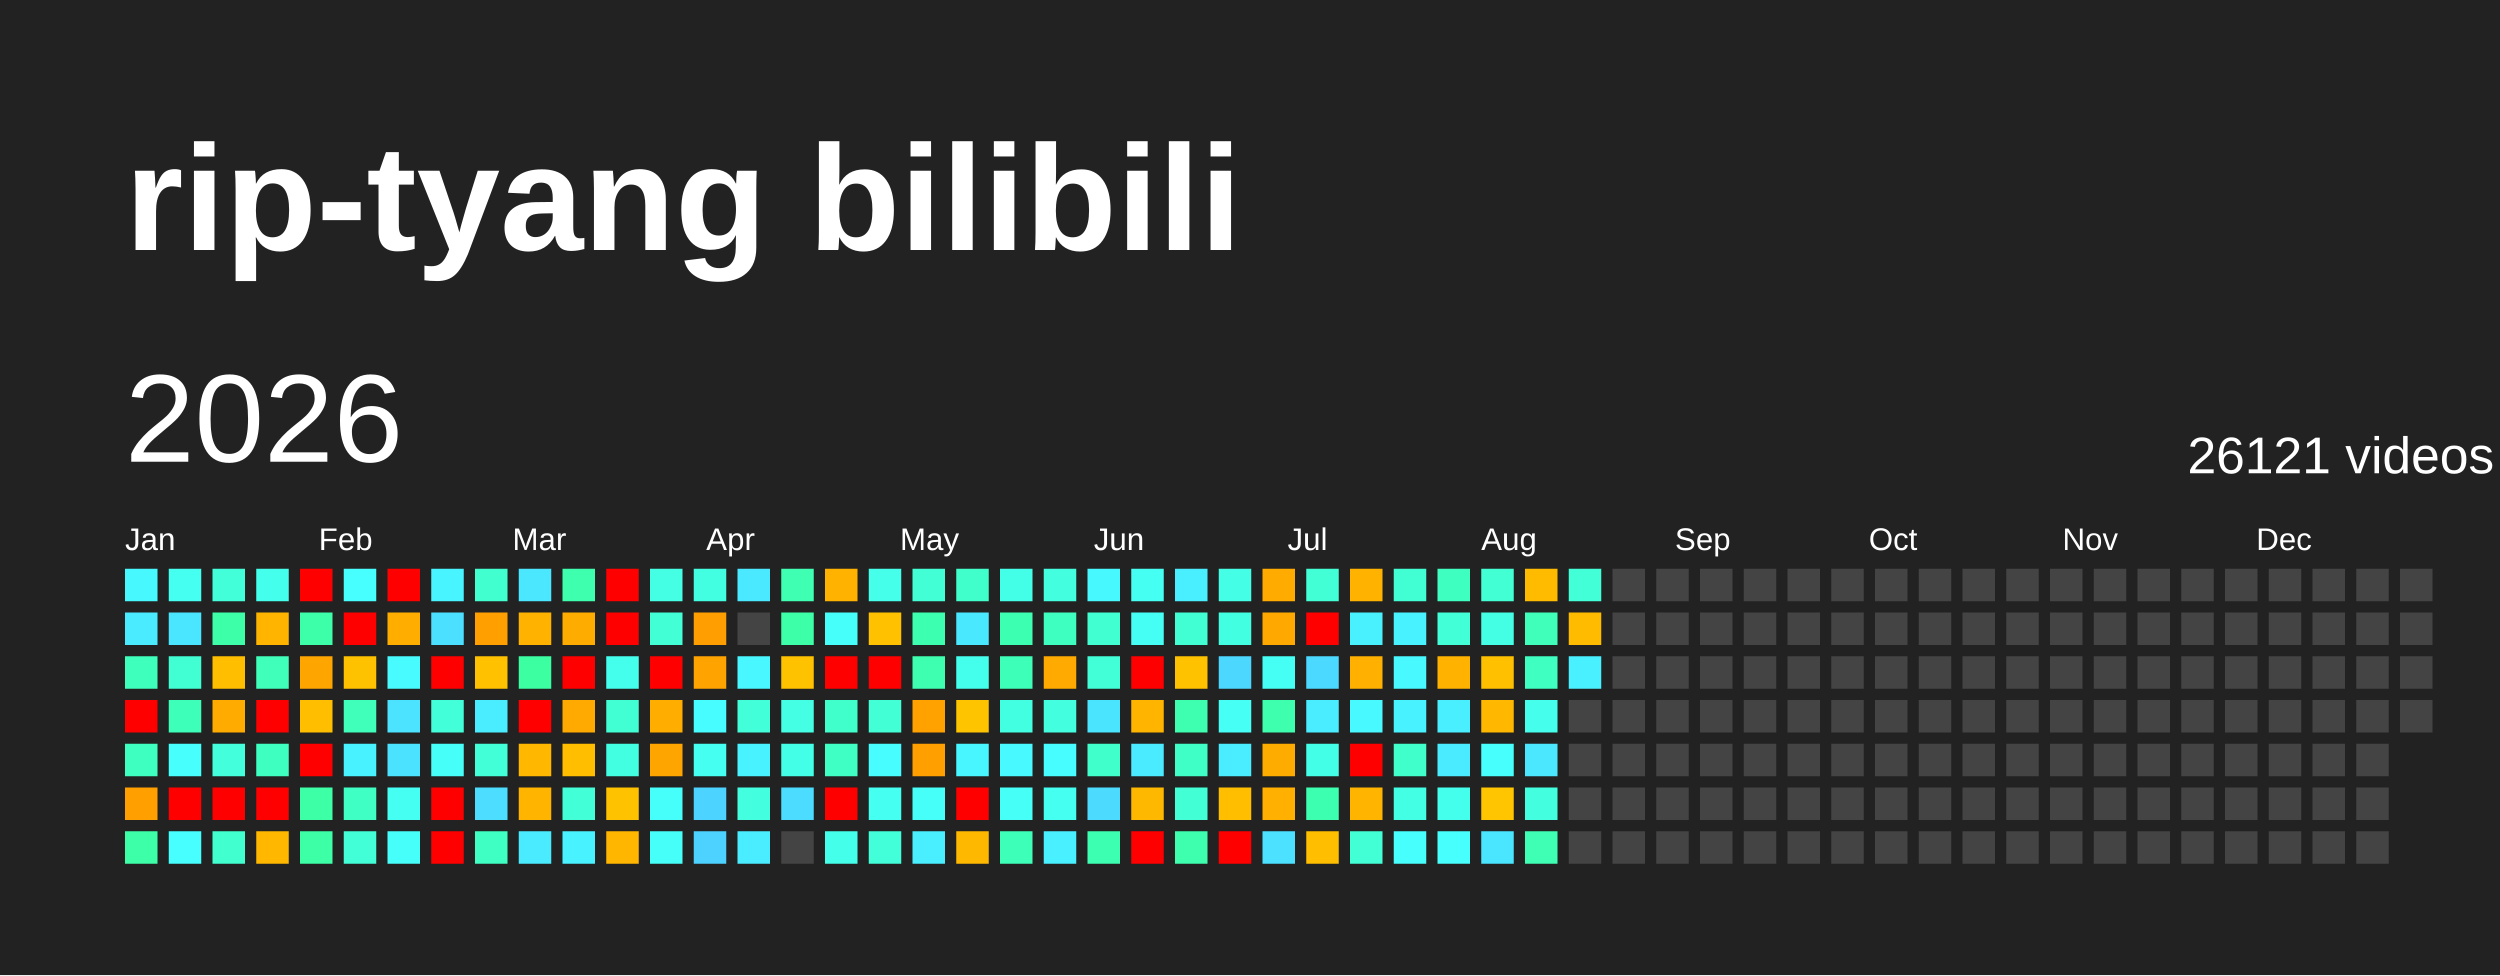
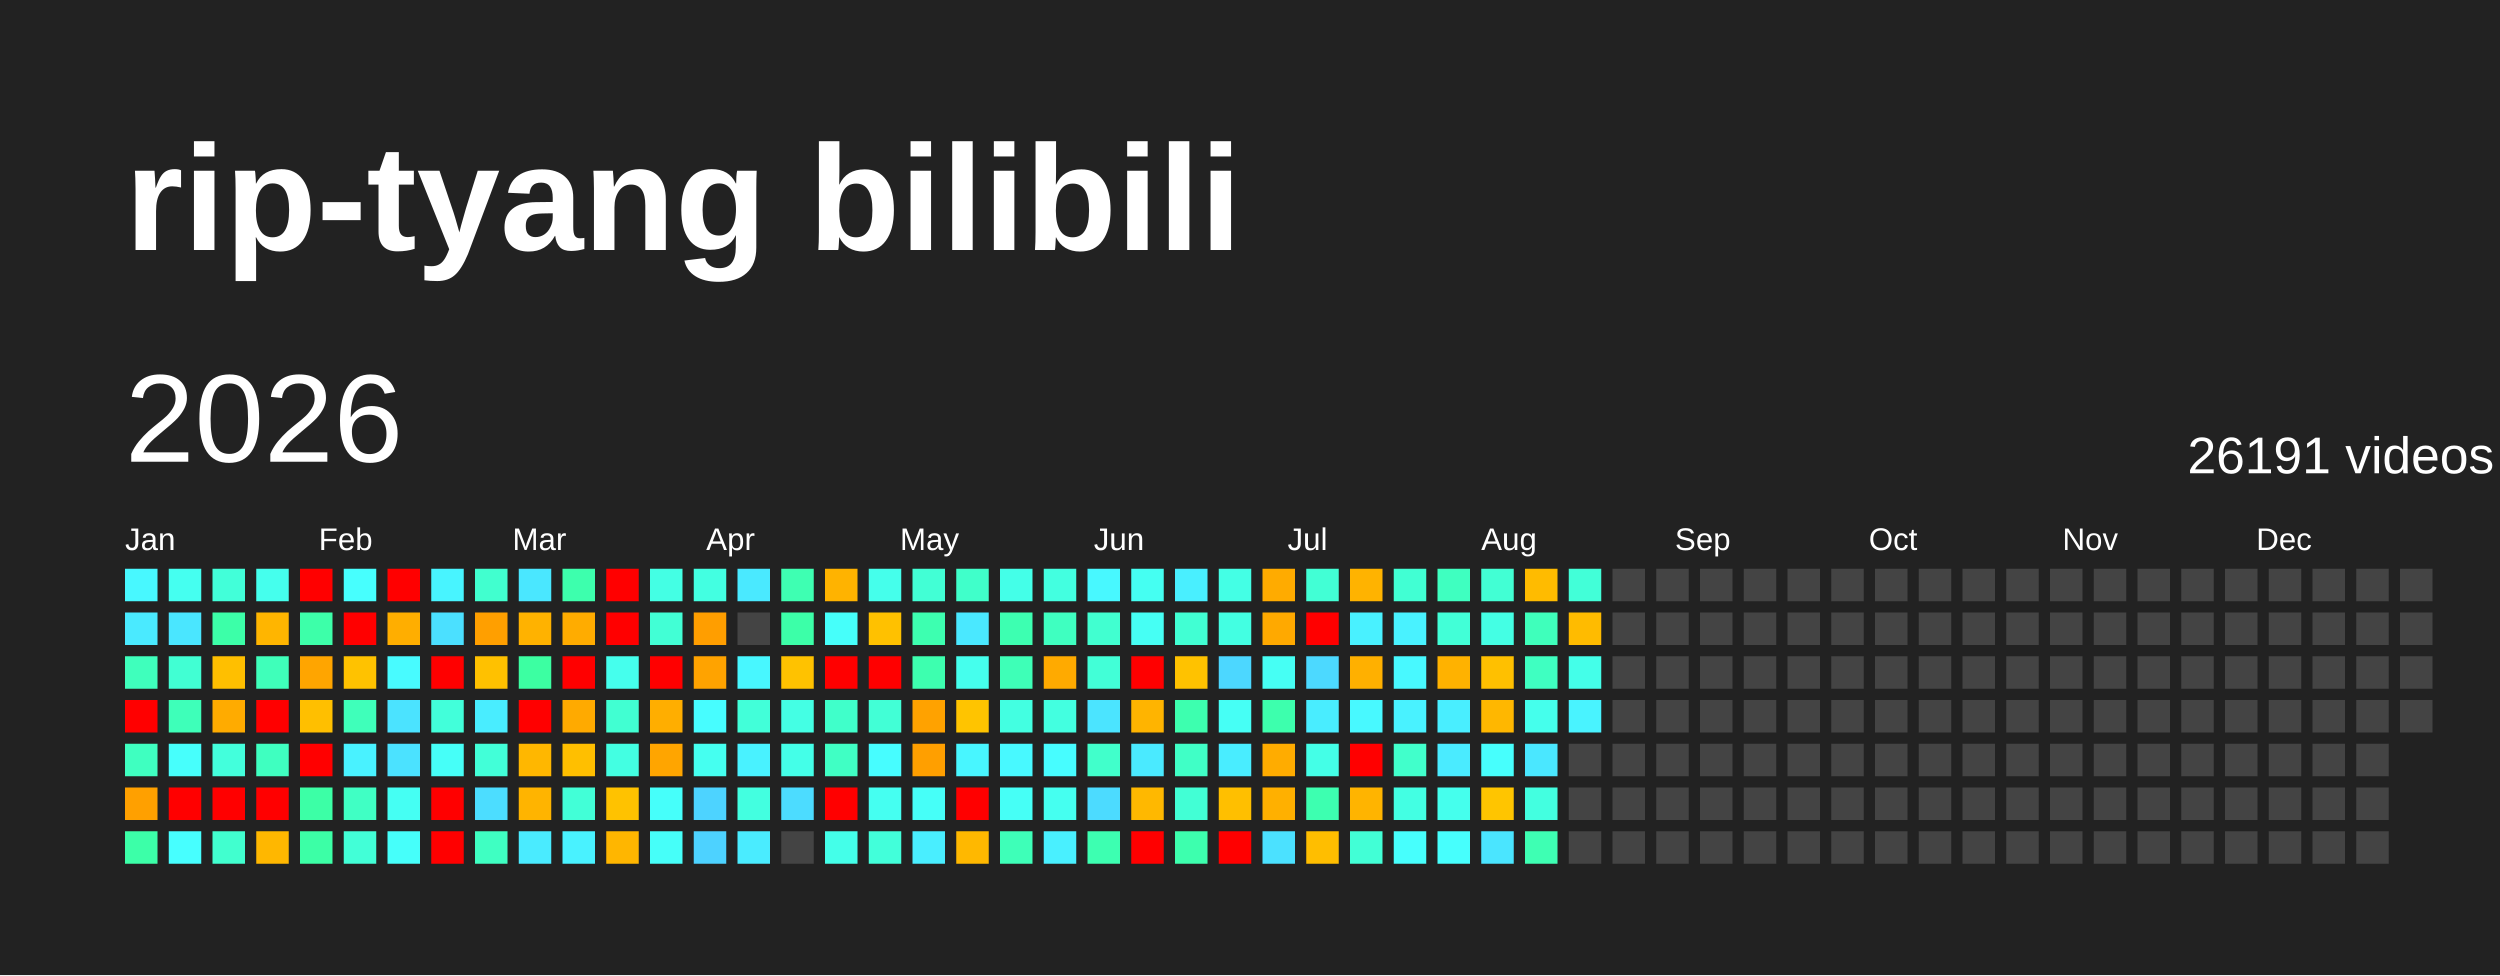
<svg xmlns="http://www.w3.org/2000/svg" baseProfile="full" height="78mm" version="1.1" viewBox="0,0,200,78" width="200mm">
  <defs />
  <rect fill="#222222" height="78" width="200" x="0" y="0" />
  <text fill="#FFFFFF" style="font-size:12px; font-family:Arial; font-weight:bold;" x="10" y="20">rip-tyang bilibili</text>
  <text dominant-baseline="hanging" fill="#FFFFFF" style="font-size:10.0px; font-family:Arial;" x="10" y="30">2026</text>
-   <text dominant-baseline="hanging" fill="#FFFFFF" style="font-size:4.125px; font-family:Arial;" x="175" y="35">26121 videos</text>
+   <text dominant-baseline="hanging" fill="#FFFFFF" style="font-size:4.125px; font-family:Arial;" x="175" y="35">26191 videos</text>
  <text fill="#FFFFFF" style="font-size:2.5px; font-family:Arial" x="10.0" y="44">Jan</text>
  <text fill="#FFFFFF" style="font-size:2.5px; font-family:Arial" x="25.5" y="44">Feb</text>
  <text fill="#FFFFFF" style="font-size:2.5px; font-family:Arial" x="41.0" y="44">Mar</text>
  <text fill="#FFFFFF" style="font-size:2.5px; font-family:Arial" x="56.5" y="44">Apr</text>
  <text fill="#FFFFFF" style="font-size:2.5px; font-family:Arial" x="72.0" y="44">May</text>
  <text fill="#FFFFFF" style="font-size:2.5px; font-family:Arial" x="87.5" y="44">Jun</text>
  <text fill="#FFFFFF" style="font-size:2.5px; font-family:Arial" x="103.0" y="44">Jul</text>
  <text fill="#FFFFFF" style="font-size:2.5px; font-family:Arial" x="118.5" y="44">Aug</text>
  <text fill="#FFFFFF" style="font-size:2.5px; font-family:Arial" x="134.0" y="44">Sep</text>
  <text fill="#FFFFFF" style="font-size:2.5px; font-family:Arial" x="149.5" y="44">Oct</text>
  <text fill="#FFFFFF" style="font-size:2.5px; font-family:Arial" x="165.0" y="44">Nov</text>
  <text fill="#FFFFFF" style="font-size:2.5px; font-family:Arial" x="180.5" y="44">Dec</text>
  <rect fill="#48f8ff" height="2.6" width="2.6" x="10.0" y="45.5" />
  <rect fill="#4aeaff" height="2.6" width="2.6" x="10.0" y="49.0" />
  <rect fill="#3fffbc" height="2.6" width="2.6" x="10.0" y="52.5" />
  <rect fill="red" height="2.6" width="2.6" x="10.0" y="56.0" />
  <rect fill="#3fffc0" height="2.6" width="2.6" x="10.0" y="59.5" />
  <rect fill="#ffa000" height="2.6" width="2.6" x="10.0" y="63.0" />
  <rect fill="#3cffa8" height="2.6" width="2.6" x="10.0" y="66.5" />
  <rect fill="#45fff0" height="2.6" width="2.6" x="13.5" y="45.5" />
  <rect fill="#4ae6ff" height="2.6" width="2.6" x="13.5" y="49.0" />
  <rect fill="#41ffd3" height="2.6" width="2.6" x="13.5" y="52.5" />
  <rect fill="#3effb9" height="2.6" width="2.6" x="13.5" y="56.0" />
  <rect fill="#47fffc" height="2.6" width="2.6" x="13.5" y="59.5" />
  <rect fill="red" height="2.6" width="2.6" x="13.5" y="63.0" />
  <rect fill="#47ffff" height="2.6" width="2.6" x="13.5" y="66.5" />
  <rect fill="#42ffd9" height="2.6" width="2.6" x="17.0" y="45.5" />
  <rect fill="#3cffa8" height="2.6" width="2.6" x="17.0" y="49.0" />
  <rect fill="#ffbf00" height="2.6" width="2.6" x="17.0" y="52.5" />
  <rect fill="#ffab00" height="2.6" width="2.6" x="17.0" y="56.0" />
  <rect fill="#43ffdc" height="2.6" width="2.6" x="17.0" y="59.5" />
  <rect fill="red" height="2.6" width="2.6" x="17.0" y="63.0" />
  <rect fill="#41ffcf" height="2.6" width="2.6" x="17.0" y="66.5" />
  <rect fill="#45ffed" height="2.6" width="2.6" x="20.5" y="45.5" />
  <rect fill="#ffb500" height="2.6" width="2.6" x="20.5" y="49.0" />
  <rect fill="#3fffba" height="2.6" width="2.6" x="20.5" y="52.5" />
  <rect fill="red" height="2.6" width="2.6" x="20.5" y="56.0" />
  <rect fill="#3fffc0" height="2.6" width="2.6" x="20.5" y="59.5" />
  <rect fill="red" height="2.6" width="2.6" x="20.5" y="63.0" />
  <rect fill="#ffb700" height="2.6" width="2.6" x="20.5" y="66.5" />
  <rect fill="red" height="2.6" width="2.6" x="24.0" y="45.5" />
  <rect fill="#3dffa9" height="2.6" width="2.6" x="24.0" y="49.0" />
  <rect fill="#ffa500" height="2.6" width="2.6" x="24.0" y="52.5" />
  <rect fill="#ffbf00" height="2.6" width="2.6" x="24.0" y="56.0" />
  <rect fill="red" height="2.6" width="2.6" x="24.0" y="59.5" />
  <rect fill="#3cffa6" height="2.6" width="2.6" x="24.0" y="63.0" />
  <rect fill="#3cffa6" height="2.6" width="2.6" x="24.0" y="66.5" />
  <rect fill="#47fffe" height="2.6" width="2.6" x="27.5" y="45.5" />
  <rect fill="red" height="2.6" width="2.6" x="27.5" y="49.0" />
  <rect fill="#ffc200" height="2.6" width="2.6" x="27.5" y="52.5" />
  <rect fill="#3fffba" height="2.6" width="2.6" x="27.5" y="56.0" />
  <rect fill="#49f2ff" height="2.6" width="2.6" x="27.5" y="59.5" />
  <rect fill="#40ffc4" height="2.6" width="2.6" x="27.5" y="63.0" />
  <rect fill="#42ffd7" height="2.6" width="2.6" x="27.5" y="66.5" />
  <rect fill="red" height="2.6" width="2.6" x="31.0" y="45.5" />
  <rect fill="#ffae00" height="2.6" width="2.6" x="31.0" y="49.0" />
  <rect fill="#48fbff" height="2.6" width="2.6" x="31.0" y="52.5" />
  <rect fill="#4be3ff" height="2.6" width="2.6" x="31.0" y="56.0" />
  <rect fill="#4be2ff" height="2.6" width="2.6" x="31.0" y="59.5" />
  <rect fill="#45fff3" height="2.6" width="2.6" x="31.0" y="63.0" />
  <rect fill="#46fffa" height="2.6" width="2.6" x="31.0" y="66.5" />
  <rect fill="#48f4ff" height="2.6" width="2.6" x="34.5" y="45.5" />
  <rect fill="#4be0ff" height="2.6" width="2.6" x="34.5" y="49.0" />
  <rect fill="red" height="2.6" width="2.6" x="34.5" y="52.5" />
  <rect fill="#42ffda" height="2.6" width="2.6" x="34.5" y="56.0" />
  <rect fill="#46fff8" height="2.6" width="2.6" x="34.5" y="59.5" />
  <rect fill="red" height="2.6" width="2.6" x="34.5" y="63.0" />
  <rect fill="red" height="2.6" width="2.6" x="34.5" y="66.5" />
  <rect fill="#41ffcf" height="2.6" width="2.6" x="38.0" y="45.5" />
  <rect fill="#ff9f00" height="2.6" width="2.6" x="38.0" y="49.0" />
  <rect fill="#ffc100" height="2.6" width="2.6" x="38.0" y="52.5" />
  <rect fill="#49edff" height="2.6" width="2.6" x="38.0" y="56.0" />
  <rect fill="#42ffd8" height="2.6" width="2.6" x="38.0" y="59.5" />
  <rect fill="#4cddff" height="2.6" width="2.6" x="38.0" y="63.0" />
  <rect fill="#3fffc2" height="2.6" width="2.6" x="38.0" y="66.5" />
  <rect fill="#4ae7ff" height="2.6" width="2.6" x="41.5" y="45.5" />
  <rect fill="#ffb200" height="2.6" width="2.6" x="41.5" y="49.0" />
  <rect fill="#3cffa2" height="2.6" width="2.6" x="41.5" y="52.5" />
  <rect fill="red" height="2.6" width="2.6" x="41.5" y="56.0" />
  <rect fill="#ffb700" height="2.6" width="2.6" x="41.5" y="59.5" />
  <rect fill="#ffb400" height="2.6" width="2.6" x="41.5" y="63.0" />
  <rect fill="#4aebff" height="2.6" width="2.6" x="41.5" y="66.5" />
  <rect fill="#3dffad" height="2.6" width="2.6" x="45.0" y="45.5" />
  <rect fill="#ffac00" height="2.6" width="2.6" x="45.0" y="49.0" />
  <rect fill="red" height="2.6" width="2.6" x="45.0" y="52.5" />
  <rect fill="#ffaa00" height="2.6" width="2.6" x="45.0" y="56.0" />
  <rect fill="#ffbf00" height="2.6" width="2.6" x="45.0" y="59.5" />
  <rect fill="#42ffd7" height="2.6" width="2.6" x="45.0" y="63.0" />
  <rect fill="#49f2ff" height="2.6" width="2.6" x="45.0" y="66.5" />
  <rect fill="red" height="2.6" width="2.6" x="48.5" y="45.5" />
  <rect fill="red" height="2.6" width="2.6" x="48.5" y="49.0" />
  <rect fill="#45ffed" height="2.6" width="2.6" x="48.5" y="52.5" />
  <rect fill="#41ffd2" height="2.6" width="2.6" x="48.5" y="56.0" />
  <rect fill="#43ffe2" height="2.6" width="2.6" x="48.5" y="59.5" />
  <rect fill="#ffc200" height="2.6" width="2.6" x="48.5" y="63.0" />
  <rect fill="#ffb600" height="2.6" width="2.6" x="48.5" y="66.5" />
  <rect fill="#44ffe4" height="2.6" width="2.6" x="52.0" y="45.5" />
  <rect fill="#42ffd5" height="2.6" width="2.6" x="52.0" y="49.0" />
  <rect fill="red" height="2.6" width="2.6" x="52.0" y="52.5" />
  <rect fill="#ffae00" height="2.6" width="2.6" x="52.0" y="56.0" />
  <rect fill="#ffa500" height="2.6" width="2.6" x="52.0" y="59.5" />
  <rect fill="#46fffa" height="2.6" width="2.6" x="52.0" y="63.0" />
  <rect fill="#46fff9" height="2.6" width="2.6" x="52.0" y="66.5" />
  <rect fill="#43ffe1" height="2.6" width="2.6" x="55.5" y="45.5" />
  <rect fill="#ff9e00" height="2.6" width="2.6" x="55.5" y="49.0" />
  <rect fill="#ffa300" height="2.6" width="2.6" x="55.5" y="52.5" />
  <rect fill="#47fdff" height="2.6" width="2.6" x="55.5" y="56.0" />
  <rect fill="#45fff0" height="2.6" width="2.6" x="55.5" y="59.5" />
  <rect fill="#4dd3ff" height="2.6" width="2.6" x="55.5" y="63.0" />
  <rect fill="#4dd2ff" height="2.6" width="2.6" x="55.5" y="66.5" />
  <rect fill="#4ae9ff" height="2.6" width="2.6" x="59.0" y="45.5" />
  <rect fill="#444444" height="2.6" width="2.6" x="59.0" y="49.0" />
  <rect fill="#48f7ff" height="2.6" width="2.6" x="59.0" y="52.5" />
  <rect fill="#42ffd9" height="2.6" width="2.6" x="59.0" y="56.0" />
  <rect fill="#49f2ff" height="2.6" width="2.6" x="59.0" y="59.5" />
  <rect fill="#43ffe0" height="2.6" width="2.6" x="59.0" y="63.0" />
  <rect fill="#4aecff" height="2.6" width="2.6" x="59.0" y="66.5" />
  <rect fill="#3effb2" height="2.6" width="2.6" x="62.5" y="45.5" />
  <rect fill="#3cffa8" height="2.6" width="2.6" x="62.5" y="49.0" />
  <rect fill="#ffc200" height="2.6" width="2.6" x="62.5" y="52.5" />
  <rect fill="#44ffe4" height="2.6" width="2.6" x="62.5" y="56.0" />
  <rect fill="#44ffe8" height="2.6" width="2.6" x="62.5" y="59.5" />
  <rect fill="#4cdcff" height="2.6" width="2.6" x="62.5" y="63.0" />
  <rect fill="#444444" height="2.6" width="2.6" x="62.5" y="66.5" />
  <rect fill="#ffb300" height="2.6" width="2.6" x="66.0" y="45.5" />
  <rect fill="#46fffa" height="2.6" width="2.6" x="66.0" y="49.0" />
  <rect fill="red" height="2.6" width="2.6" x="66.0" y="52.5" />
  <rect fill="#40ffca" height="2.6" width="2.6" x="66.0" y="56.0" />
  <rect fill="#40ffc4" height="2.6" width="2.6" x="66.0" y="59.5" />
  <rect fill="red" height="2.6" width="2.6" x="66.0" y="63.0" />
  <rect fill="#44ffe9" height="2.6" width="2.6" x="66.0" y="66.5" />
  <rect fill="#45ffeb" height="2.6" width="2.6" x="69.5" y="45.5" />
  <rect fill="#ffc100" height="2.6" width="2.6" x="69.5" y="49.0" />
  <rect fill="red" height="2.6" width="2.6" x="69.5" y="52.5" />
  <rect fill="#42ffd6" height="2.6" width="2.6" x="69.5" y="56.0" />
  <rect fill="#47fdff" height="2.6" width="2.6" x="69.5" y="59.5" />
  <rect fill="#45fff1" height="2.6" width="2.6" x="69.5" y="63.0" />
  <rect fill="#42ffda" height="2.6" width="2.6" x="69.5" y="66.5" />
  <rect fill="#42ffd5" height="2.6" width="2.6" x="73.0" y="45.5" />
  <rect fill="#3dffb0" height="2.6" width="2.6" x="73.0" y="49.0" />
  <rect fill="#3dffaf" height="2.6" width="2.6" x="73.0" y="52.5" />
  <rect fill="#ffa200" height="2.6" width="2.6" x="73.0" y="56.0" />
  <rect fill="#ff9f00" height="2.6" width="2.6" x="73.0" y="59.5" />
  <rect fill="#46fff8" height="2.6" width="2.6" x="73.0" y="63.0" />
  <rect fill="#49eeff" height="2.6" width="2.6" x="73.0" y="66.5" />
  <rect fill="#40ffca" height="2.6" width="2.6" x="76.5" y="45.5" />
  <rect fill="#4ae8ff" height="2.6" width="2.6" x="76.5" y="49.0" />
  <rect fill="#45ffed" height="2.6" width="2.6" x="76.5" y="52.5" />
  <rect fill="#ffc400" height="2.6" width="2.6" x="76.5" y="56.0" />
  <rect fill="#48f6ff" height="2.6" width="2.6" x="76.5" y="59.5" />
  <rect fill="red" height="2.6" width="2.6" x="76.5" y="63.0" />
  <rect fill="#ffb800" height="2.6" width="2.6" x="76.5" y="66.5" />
  <rect fill="#44ffe8" height="2.6" width="2.6" x="80.0" y="45.5" />
  <rect fill="#3dffb1" height="2.6" width="2.6" x="80.0" y="49.0" />
  <rect fill="#3effb7" height="2.6" width="2.6" x="80.0" y="52.5" />
  <rect fill="#43ffe1" height="2.6" width="2.6" x="80.0" y="56.0" />
  <rect fill="#48f9ff" height="2.6" width="2.6" x="80.0" y="59.5" />
  <rect fill="#46fff6" height="2.6" width="2.6" x="80.0" y="63.0" />
  <rect fill="#3effb8" height="2.6" width="2.6" x="80.0" y="66.5" />
  <rect fill="#43ffe0" height="2.6" width="2.6" x="83.5" y="45.5" />
  <rect fill="#3fffc0" height="2.6" width="2.6" x="83.5" y="49.0" />
  <rect fill="#ffaa00" height="2.6" width="2.6" x="83.5" y="52.5" />
  <rect fill="#43ffe0" height="2.6" width="2.6" x="83.5" y="56.0" />
  <rect fill="#47fdff" height="2.6" width="2.6" x="83.5" y="59.5" />
  <rect fill="#45fff0" height="2.6" width="2.6" x="83.5" y="63.0" />
  <rect fill="#49f0ff" height="2.6" width="2.6" x="83.5" y="66.5" />
  <rect fill="#48f8ff" height="2.6" width="2.6" x="87.0" y="45.5" />
  <rect fill="#41ffd0" height="2.6" width="2.6" x="87.0" y="49.0" />
  <rect fill="#42ffd7" height="2.6" width="2.6" x="87.0" y="52.5" />
  <rect fill="#4be4ff" height="2.6" width="2.6" x="87.0" y="56.0" />
  <rect fill="#41ffcb" height="2.6" width="2.6" x="87.0" y="59.5" />
  <rect fill="#4cdbff" height="2.6" width="2.6" x="87.0" y="63.0" />
  <rect fill="#3dffb1" height="2.6" width="2.6" x="87.0" y="66.5" />
  <rect fill="#45fff2" height="2.6" width="2.6" x="90.5" y="45.5" />
  <rect fill="#46fff4" height="2.6" width="2.6" x="90.5" y="49.0" />
  <rect fill="red" height="2.6" width="2.6" x="90.5" y="52.5" />
  <rect fill="#ffb400" height="2.6" width="2.6" x="90.5" y="56.0" />
  <rect fill="#4aeaff" height="2.6" width="2.6" x="90.5" y="59.5" />
  <rect fill="#ffb800" height="2.6" width="2.6" x="90.5" y="63.0" />
  <rect fill="red" height="2.6" width="2.6" x="90.5" y="66.5" />
  <rect fill="#49efff" height="2.6" width="2.6" x="94.0" y="45.5" />
  <rect fill="#41ffd3" height="2.6" width="2.6" x="94.0" y="49.0" />
  <rect fill="#ffc200" height="2.6" width="2.6" x="94.0" y="52.5" />
  <rect fill="#3dffaf" height="2.6" width="2.6" x="94.0" y="56.0" />
  <rect fill="#40ffc6" height="2.6" width="2.6" x="94.0" y="59.5" />
  <rect fill="#42ffd5" height="2.6" width="2.6" x="94.0" y="63.0" />
  <rect fill="#3dffae" height="2.6" width="2.6" x="94.0" y="66.5" />
  <rect fill="#44ffe5" height="2.6" width="2.6" x="97.5" y="45.5" />
  <rect fill="#43ffe2" height="2.6" width="2.6" x="97.5" y="49.0" />
  <rect fill="#4cd7ff" height="2.6" width="2.6" x="97.5" y="52.5" />
  <rect fill="#46fff5" height="2.6" width="2.6" x="97.5" y="56.0" />
  <rect fill="#49edff" height="2.6" width="2.6" x="97.5" y="59.5" />
  <rect fill="#ffbf00" height="2.6" width="2.6" x="97.5" y="63.0" />
  <rect fill="red" height="2.6" width="2.6" x="97.5" y="66.5" />
  <rect fill="#ffab00" height="2.6" width="2.6" x="101.0" y="45.5" />
  <rect fill="#ffa900" height="2.6" width="2.6" x="101.0" y="49.0" />
  <rect fill="#46fff4" height="2.6" width="2.6" x="101.0" y="52.5" />
  <rect fill="#3dffad" height="2.6" width="2.6" x="101.0" y="56.0" />
  <rect fill="#ffac00" height="2.6" width="2.6" x="101.0" y="59.5" />
  <rect fill="#ffb000" height="2.6" width="2.6" x="101.0" y="63.0" />
  <rect fill="#4be1ff" height="2.6" width="2.6" x="101.0" y="66.5" />
  <rect fill="#42ffd5" height="2.6" width="2.6" x="104.5" y="45.5" />
  <rect fill="red" height="2.6" width="2.6" x="104.5" y="49.0" />
  <rect fill="#4cd9ff" height="2.6" width="2.6" x="104.5" y="52.5" />
  <rect fill="#49edff" height="2.6" width="2.6" x="104.5" y="56.0" />
  <rect fill="#44ffe7" height="2.6" width="2.6" x="104.5" y="59.5" />
  <rect fill="#3dffb0" height="2.6" width="2.6" x="104.5" y="63.0" />
  <rect fill="#ffbe00" height="2.6" width="2.6" x="104.5" y="66.5" />
  <rect fill="#ffb300" height="2.6" width="2.6" x="108.0" y="45.5" />
  <rect fill="#49f1ff" height="2.6" width="2.6" x="108.0" y="49.0" />
  <rect fill="#ffb000" height="2.6" width="2.6" x="108.0" y="52.5" />
  <rect fill="#48f9ff" height="2.6" width="2.6" x="108.0" y="56.0" />
  <rect fill="red" height="2.6" width="2.6" x="108.0" y="59.5" />
  <rect fill="#ffb400" height="2.6" width="2.6" x="108.0" y="63.0" />
  <rect fill="#42ffd6" height="2.6" width="2.6" x="108.0" y="66.5" />
  <rect fill="#41ffd3" height="2.6" width="2.6" x="111.5" y="45.5" />
  <rect fill="#49f2ff" height="2.6" width="2.6" x="111.5" y="49.0" />
  <rect fill="#48f9ff" height="2.6" width="2.6" x="111.5" y="52.5" />
  <rect fill="#49f2ff" height="2.6" width="2.6" x="111.5" y="56.0" />
  <rect fill="#41ffcb" height="2.6" width="2.6" x="111.5" y="59.5" />
  <rect fill="#43ffe3" height="2.6" width="2.6" x="111.5" y="63.0" />
  <rect fill="#47fffd" height="2.6" width="2.6" x="111.5" y="66.5" />
  <rect fill="#3fffc0" height="2.6" width="2.6" x="115.0" y="45.5" />
  <rect fill="#42ffd7" height="2.6" width="2.6" x="115.0" y="49.0" />
  <rect fill="#ffb200" height="2.6" width="2.6" x="115.0" y="52.5" />
  <rect fill="#49eeff" height="2.6" width="2.6" x="115.0" y="56.0" />
  <rect fill="#4aebff" height="2.6" width="2.6" x="115.0" y="59.5" />
  <rect fill="#45ffed" height="2.6" width="2.6" x="115.0" y="63.0" />
  <rect fill="#47fffd" height="2.6" width="2.6" x="115.0" y="66.5" />
  <rect fill="#42ffd4" height="2.6" width="2.6" x="118.5" y="45.5" />
  <rect fill="#44ffe4" height="2.6" width="2.6" x="118.5" y="49.0" />
  <rect fill="#ffc000" height="2.6" width="2.6" x="118.5" y="52.5" />
  <rect fill="#ffb700" height="2.6" width="2.6" x="118.5" y="56.0" />
  <rect fill="#47fffd" height="2.6" width="2.6" x="118.5" y="59.5" />
  <rect fill="#ffc500" height="2.6" width="2.6" x="118.5" y="63.0" />
  <rect fill="#4ae5ff" height="2.6" width="2.6" x="118.5" y="66.5" />
  <rect fill="#ffbb00" height="2.6" width="2.6" x="122.0" y="45.5" />
  <rect fill="#3fffbb" height="2.6" width="2.6" x="122.0" y="49.0" />
  <rect fill="#3fffc1" height="2.6" width="2.6" x="122.0" y="52.5" />
  <rect fill="#45ffec" height="2.6" width="2.6" x="122.0" y="56.0" />
  <rect fill="#4ae7ff" height="2.6" width="2.6" x="122.0" y="59.5" />
  <rect fill="#43ffe0" height="2.6" width="2.6" x="122.0" y="63.0" />
  <rect fill="#3effb3" height="2.6" width="2.6" x="122.0" y="66.5" />
  <rect fill="#42ffd8" height="2.6" width="2.6" x="125.5" y="45.5" />
  <rect fill="#ffbb00" height="2.6" width="2.6" x="125.5" y="49.0" />
-   <rect fill="#49f0ff" height="2.6" width="2.6" x="125.5" y="52.5" />
-   <rect fill="#444444" height="2.6" width="2.6" x="125.5" y="56.0" />
+   <rect fill="#44ffe9" height="2.6" width="2.6" x="125.5" y="52.5" />
+   <rect fill="#49f3ff" height="2.6" width="2.6" x="125.5" y="56.0" />
  <rect fill="#444444" height="2.6" width="2.6" x="125.5" y="59.5" />
  <rect fill="#444444" height="2.6" width="2.6" x="125.5" y="63.0" />
  <rect fill="#444444" height="2.6" width="2.6" x="125.5" y="66.5" />
  <rect fill="#444444" height="2.6" width="2.6" x="129.0" y="45.5" />
  <rect fill="#444444" height="2.6" width="2.6" x="129.0" y="49.0" />
  <rect fill="#444444" height="2.6" width="2.6" x="129.0" y="52.5" />
  <rect fill="#444444" height="2.6" width="2.6" x="129.0" y="56.0" />
  <rect fill="#444444" height="2.6" width="2.6" x="129.0" y="59.5" />
  <rect fill="#444444" height="2.6" width="2.6" x="129.0" y="63.0" />
  <rect fill="#444444" height="2.6" width="2.6" x="129.0" y="66.5" />
  <rect fill="#444444" height="2.6" width="2.6" x="132.5" y="45.5" />
  <rect fill="#444444" height="2.6" width="2.6" x="132.5" y="49.0" />
  <rect fill="#444444" height="2.6" width="2.6" x="132.5" y="52.5" />
  <rect fill="#444444" height="2.6" width="2.6" x="132.5" y="56.0" />
  <rect fill="#444444" height="2.6" width="2.6" x="132.5" y="59.5" />
  <rect fill="#444444" height="2.6" width="2.6" x="132.5" y="63.0" />
  <rect fill="#444444" height="2.6" width="2.6" x="132.5" y="66.5" />
  <rect fill="#444444" height="2.6" width="2.6" x="136.0" y="45.5" />
  <rect fill="#444444" height="2.6" width="2.6" x="136.0" y="49.0" />
  <rect fill="#444444" height="2.6" width="2.6" x="136.0" y="52.5" />
  <rect fill="#444444" height="2.6" width="2.6" x="136.0" y="56.0" />
  <rect fill="#444444" height="2.6" width="2.6" x="136.0" y="59.5" />
  <rect fill="#444444" height="2.6" width="2.6" x="136.0" y="63.0" />
  <rect fill="#444444" height="2.6" width="2.6" x="136.0" y="66.5" />
  <rect fill="#444444" height="2.6" width="2.6" x="139.5" y="45.5" />
  <rect fill="#444444" height="2.6" width="2.6" x="139.5" y="49.0" />
  <rect fill="#444444" height="2.6" width="2.6" x="139.5" y="52.5" />
  <rect fill="#444444" height="2.6" width="2.6" x="139.5" y="56.0" />
  <rect fill="#444444" height="2.6" width="2.6" x="139.5" y="59.5" />
  <rect fill="#444444" height="2.6" width="2.6" x="139.5" y="63.0" />
  <rect fill="#444444" height="2.6" width="2.6" x="139.5" y="66.5" />
  <rect fill="#444444" height="2.6" width="2.6" x="143.0" y="45.5" />
  <rect fill="#444444" height="2.6" width="2.6" x="143.0" y="49.0" />
  <rect fill="#444444" height="2.6" width="2.6" x="143.0" y="52.5" />
  <rect fill="#444444" height="2.6" width="2.6" x="143.0" y="56.0" />
  <rect fill="#444444" height="2.6" width="2.6" x="143.0" y="59.5" />
  <rect fill="#444444" height="2.6" width="2.6" x="143.0" y="63.0" />
  <rect fill="#444444" height="2.6" width="2.6" x="143.0" y="66.5" />
  <rect fill="#444444" height="2.6" width="2.6" x="146.5" y="45.5" />
  <rect fill="#444444" height="2.6" width="2.6" x="146.5" y="49.0" />
  <rect fill="#444444" height="2.6" width="2.6" x="146.5" y="52.5" />
  <rect fill="#444444" height="2.6" width="2.6" x="146.5" y="56.0" />
  <rect fill="#444444" height="2.6" width="2.6" x="146.5" y="59.5" />
  <rect fill="#444444" height="2.6" width="2.6" x="146.5" y="63.0" />
  <rect fill="#444444" height="2.6" width="2.6" x="146.5" y="66.5" />
  <rect fill="#444444" height="2.6" width="2.6" x="150.0" y="45.5" />
  <rect fill="#444444" height="2.6" width="2.6" x="150.0" y="49.0" />
  <rect fill="#444444" height="2.6" width="2.6" x="150.0" y="52.5" />
  <rect fill="#444444" height="2.6" width="2.6" x="150.0" y="56.0" />
  <rect fill="#444444" height="2.6" width="2.6" x="150.0" y="59.5" />
  <rect fill="#444444" height="2.6" width="2.6" x="150.0" y="63.0" />
  <rect fill="#444444" height="2.6" width="2.6" x="150.0" y="66.5" />
  <rect fill="#444444" height="2.6" width="2.6" x="153.5" y="45.5" />
  <rect fill="#444444" height="2.6" width="2.6" x="153.5" y="49.0" />
  <rect fill="#444444" height="2.6" width="2.6" x="153.5" y="52.5" />
  <rect fill="#444444" height="2.6" width="2.6" x="153.5" y="56.0" />
  <rect fill="#444444" height="2.6" width="2.6" x="153.5" y="59.5" />
  <rect fill="#444444" height="2.6" width="2.6" x="153.5" y="63.0" />
  <rect fill="#444444" height="2.6" width="2.6" x="153.5" y="66.5" />
  <rect fill="#444444" height="2.6" width="2.6" x="157.0" y="45.5" />
  <rect fill="#444444" height="2.6" width="2.6" x="157.0" y="49.0" />
  <rect fill="#444444" height="2.6" width="2.6" x="157.0" y="52.5" />
  <rect fill="#444444" height="2.6" width="2.6" x="157.0" y="56.0" />
  <rect fill="#444444" height="2.6" width="2.6" x="157.0" y="59.5" />
  <rect fill="#444444" height="2.6" width="2.6" x="157.0" y="63.0" />
  <rect fill="#444444" height="2.6" width="2.6" x="157.0" y="66.5" />
  <rect fill="#444444" height="2.6" width="2.6" x="160.5" y="45.5" />
  <rect fill="#444444" height="2.6" width="2.6" x="160.5" y="49.0" />
  <rect fill="#444444" height="2.6" width="2.6" x="160.5" y="52.5" />
  <rect fill="#444444" height="2.6" width="2.6" x="160.5" y="56.0" />
  <rect fill="#444444" height="2.6" width="2.6" x="160.5" y="59.5" />
  <rect fill="#444444" height="2.6" width="2.6" x="160.5" y="63.0" />
  <rect fill="#444444" height="2.6" width="2.6" x="160.5" y="66.5" />
  <rect fill="#444444" height="2.6" width="2.6" x="164.0" y="45.5" />
  <rect fill="#444444" height="2.6" width="2.6" x="164.0" y="49.0" />
  <rect fill="#444444" height="2.6" width="2.6" x="164.0" y="52.5" />
  <rect fill="#444444" height="2.6" width="2.6" x="164.0" y="56.0" />
  <rect fill="#444444" height="2.6" width="2.6" x="164.0" y="59.5" />
  <rect fill="#444444" height="2.6" width="2.6" x="164.0" y="63.0" />
  <rect fill="#444444" height="2.6" width="2.6" x="164.0" y="66.5" />
  <rect fill="#444444" height="2.6" width="2.6" x="167.5" y="45.5" />
  <rect fill="#444444" height="2.6" width="2.6" x="167.5" y="49.0" />
  <rect fill="#444444" height="2.6" width="2.6" x="167.5" y="52.5" />
  <rect fill="#444444" height="2.6" width="2.6" x="167.5" y="56.0" />
  <rect fill="#444444" height="2.6" width="2.6" x="167.5" y="59.5" />
  <rect fill="#444444" height="2.6" width="2.6" x="167.5" y="63.0" />
  <rect fill="#444444" height="2.6" width="2.6" x="167.5" y="66.5" />
  <rect fill="#444444" height="2.6" width="2.6" x="171.0" y="45.5" />
  <rect fill="#444444" height="2.6" width="2.6" x="171.0" y="49.0" />
  <rect fill="#444444" height="2.6" width="2.6" x="171.0" y="52.5" />
  <rect fill="#444444" height="2.6" width="2.6" x="171.0" y="56.0" />
  <rect fill="#444444" height="2.6" width="2.6" x="171.0" y="59.5" />
  <rect fill="#444444" height="2.6" width="2.6" x="171.0" y="63.0" />
  <rect fill="#444444" height="2.6" width="2.6" x="171.0" y="66.5" />
  <rect fill="#444444" height="2.6" width="2.6" x="174.5" y="45.5" />
  <rect fill="#444444" height="2.6" width="2.6" x="174.5" y="49.0" />
  <rect fill="#444444" height="2.6" width="2.6" x="174.5" y="52.5" />
  <rect fill="#444444" height="2.6" width="2.6" x="174.5" y="56.0" />
  <rect fill="#444444" height="2.6" width="2.6" x="174.5" y="59.5" />
  <rect fill="#444444" height="2.6" width="2.6" x="174.5" y="63.0" />
  <rect fill="#444444" height="2.6" width="2.6" x="174.5" y="66.5" />
  <rect fill="#444444" height="2.6" width="2.6" x="178.0" y="45.5" />
  <rect fill="#444444" height="2.6" width="2.6" x="178.0" y="49.0" />
  <rect fill="#444444" height="2.6" width="2.6" x="178.0" y="52.5" />
  <rect fill="#444444" height="2.6" width="2.6" x="178.0" y="56.0" />
  <rect fill="#444444" height="2.6" width="2.6" x="178.0" y="59.5" />
  <rect fill="#444444" height="2.6" width="2.6" x="178.0" y="63.0" />
  <rect fill="#444444" height="2.6" width="2.6" x="178.0" y="66.5" />
  <rect fill="#444444" height="2.6" width="2.6" x="181.5" y="45.5" />
  <rect fill="#444444" height="2.6" width="2.6" x="181.5" y="49.0" />
  <rect fill="#444444" height="2.6" width="2.6" x="181.5" y="52.5" />
  <rect fill="#444444" height="2.6" width="2.6" x="181.5" y="56.0" />
  <rect fill="#444444" height="2.6" width="2.6" x="181.5" y="59.5" />
  <rect fill="#444444" height="2.6" width="2.6" x="181.5" y="63.0" />
  <rect fill="#444444" height="2.6" width="2.6" x="181.5" y="66.5" />
  <rect fill="#444444" height="2.6" width="2.6" x="185.0" y="45.5" />
  <rect fill="#444444" height="2.6" width="2.6" x="185.0" y="49.0" />
  <rect fill="#444444" height="2.6" width="2.6" x="185.0" y="52.5" />
  <rect fill="#444444" height="2.6" width="2.6" x="185.0" y="56.0" />
  <rect fill="#444444" height="2.6" width="2.6" x="185.0" y="59.5" />
  <rect fill="#444444" height="2.6" width="2.6" x="185.0" y="63.0" />
  <rect fill="#444444" height="2.6" width="2.6" x="185.0" y="66.5" />
  <rect fill="#444444" height="2.6" width="2.6" x="188.5" y="45.5" />
  <rect fill="#444444" height="2.6" width="2.6" x="188.5" y="49.0" />
  <rect fill="#444444" height="2.6" width="2.6" x="188.5" y="52.5" />
  <rect fill="#444444" height="2.6" width="2.6" x="188.5" y="56.0" />
  <rect fill="#444444" height="2.6" width="2.6" x="188.5" y="59.5" />
  <rect fill="#444444" height="2.6" width="2.6" x="188.5" y="63.0" />
  <rect fill="#444444" height="2.6" width="2.6" x="188.5" y="66.5" />
  <rect fill="#444444" height="2.6" width="2.6" x="192.0" y="45.5" />
  <rect fill="#444444" height="2.6" width="2.6" x="192.0" y="49.0" />
  <rect fill="#444444" height="2.6" width="2.6" x="192.0" y="52.5" />
  <rect fill="#444444" height="2.6" width="2.6" x="192.0" y="56.0" />
</svg>
